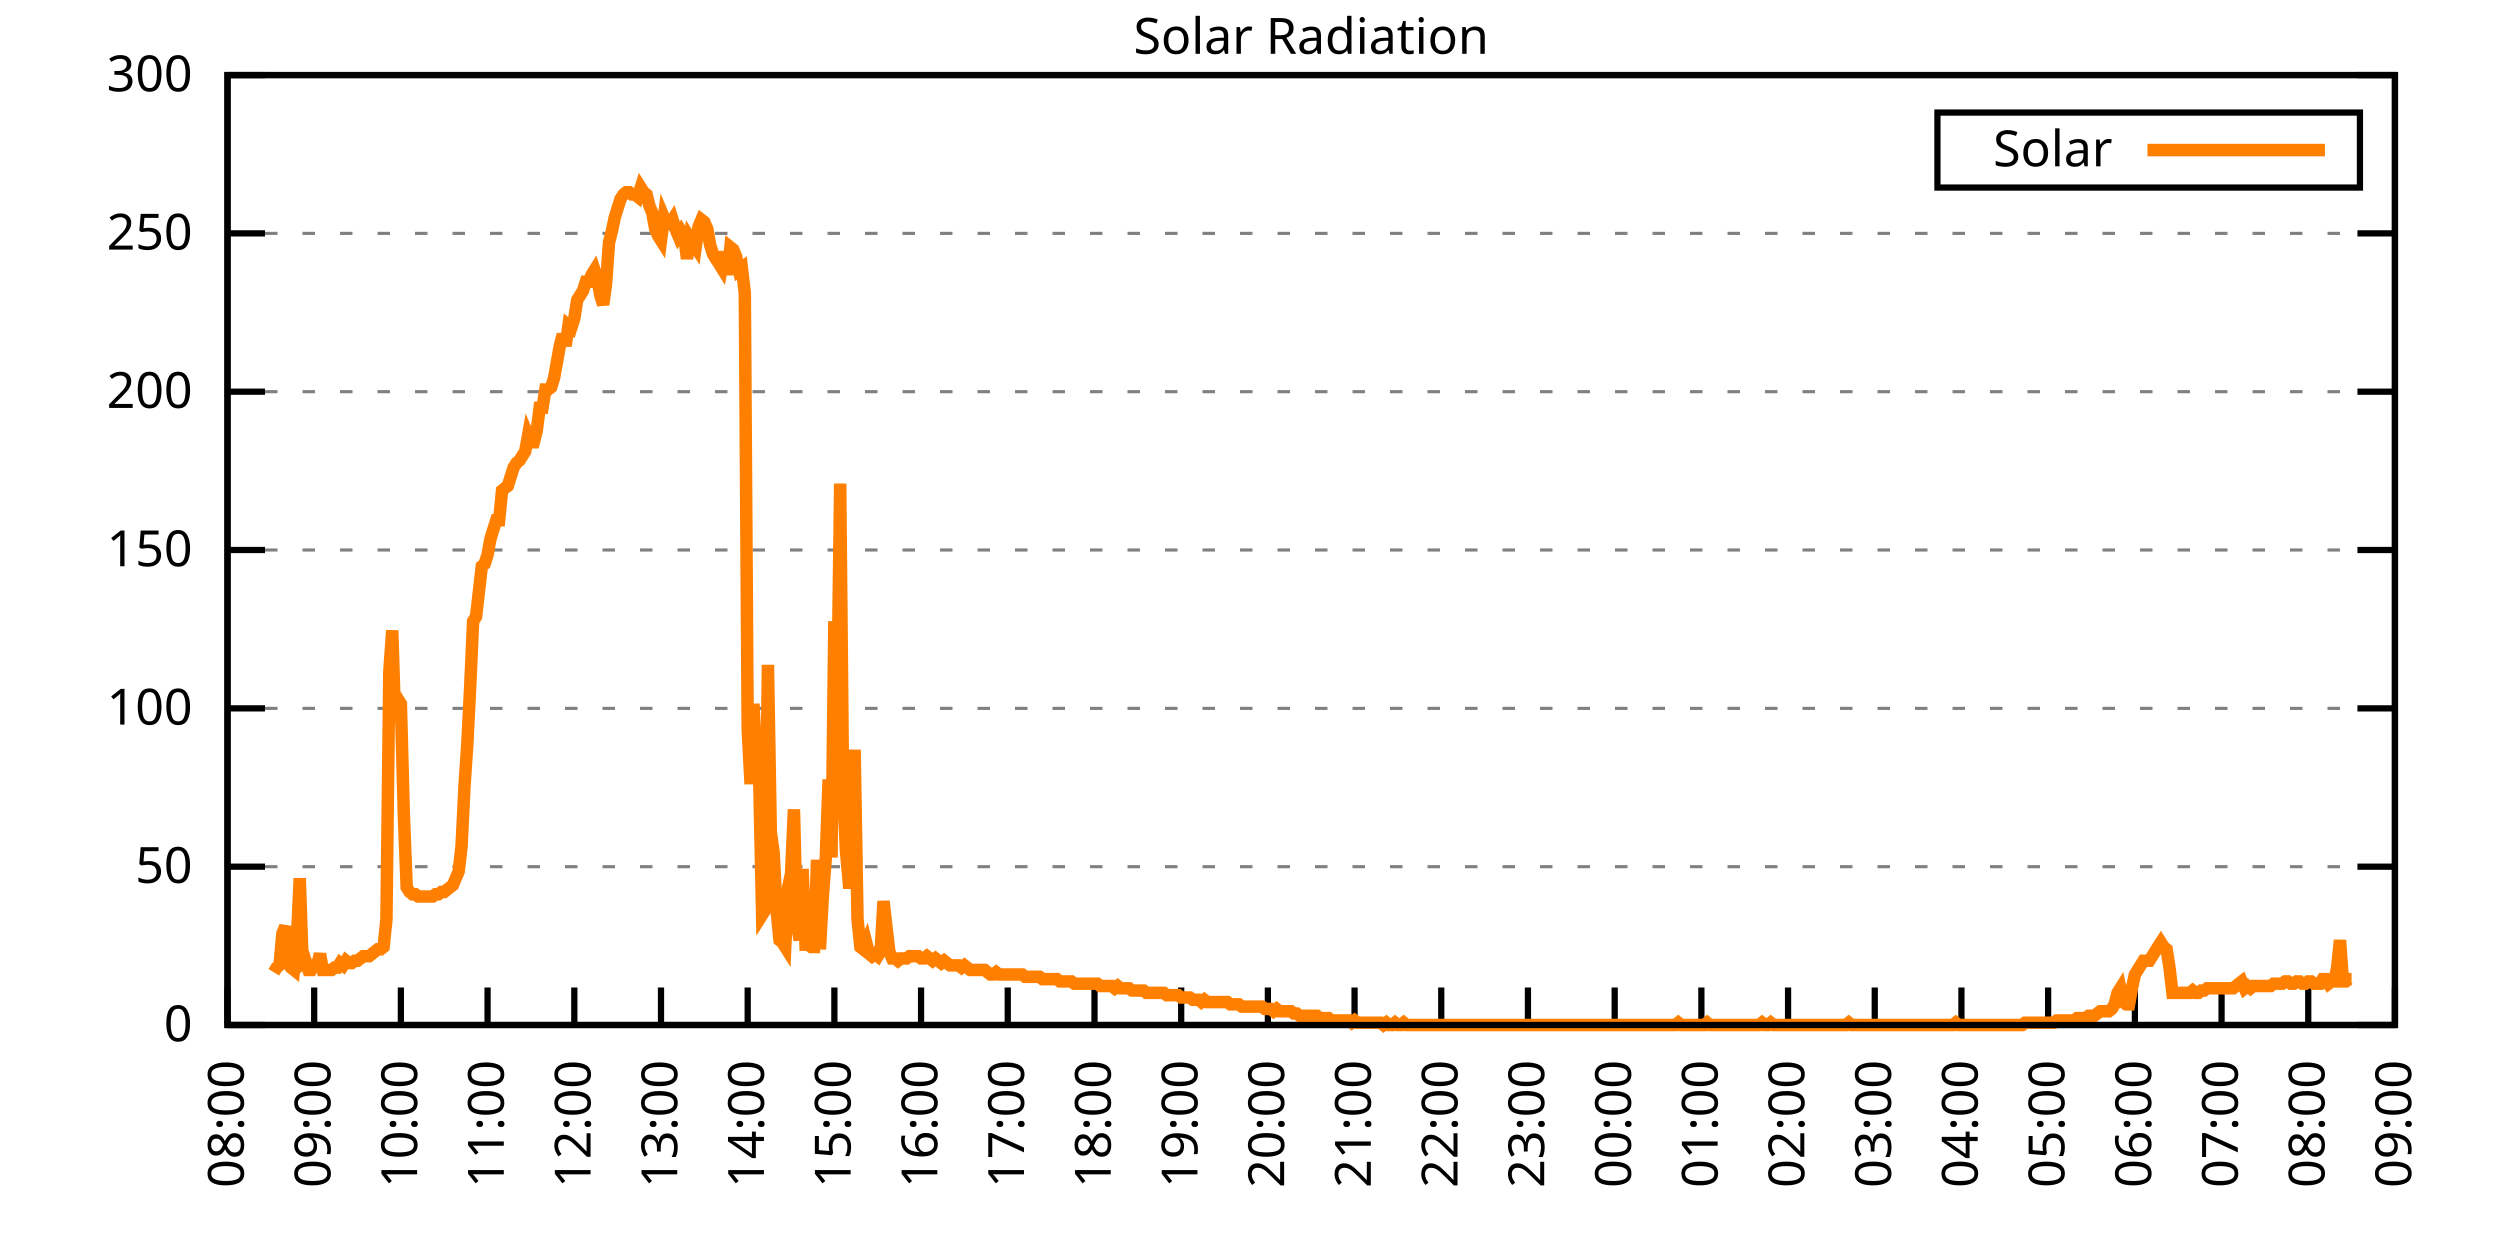
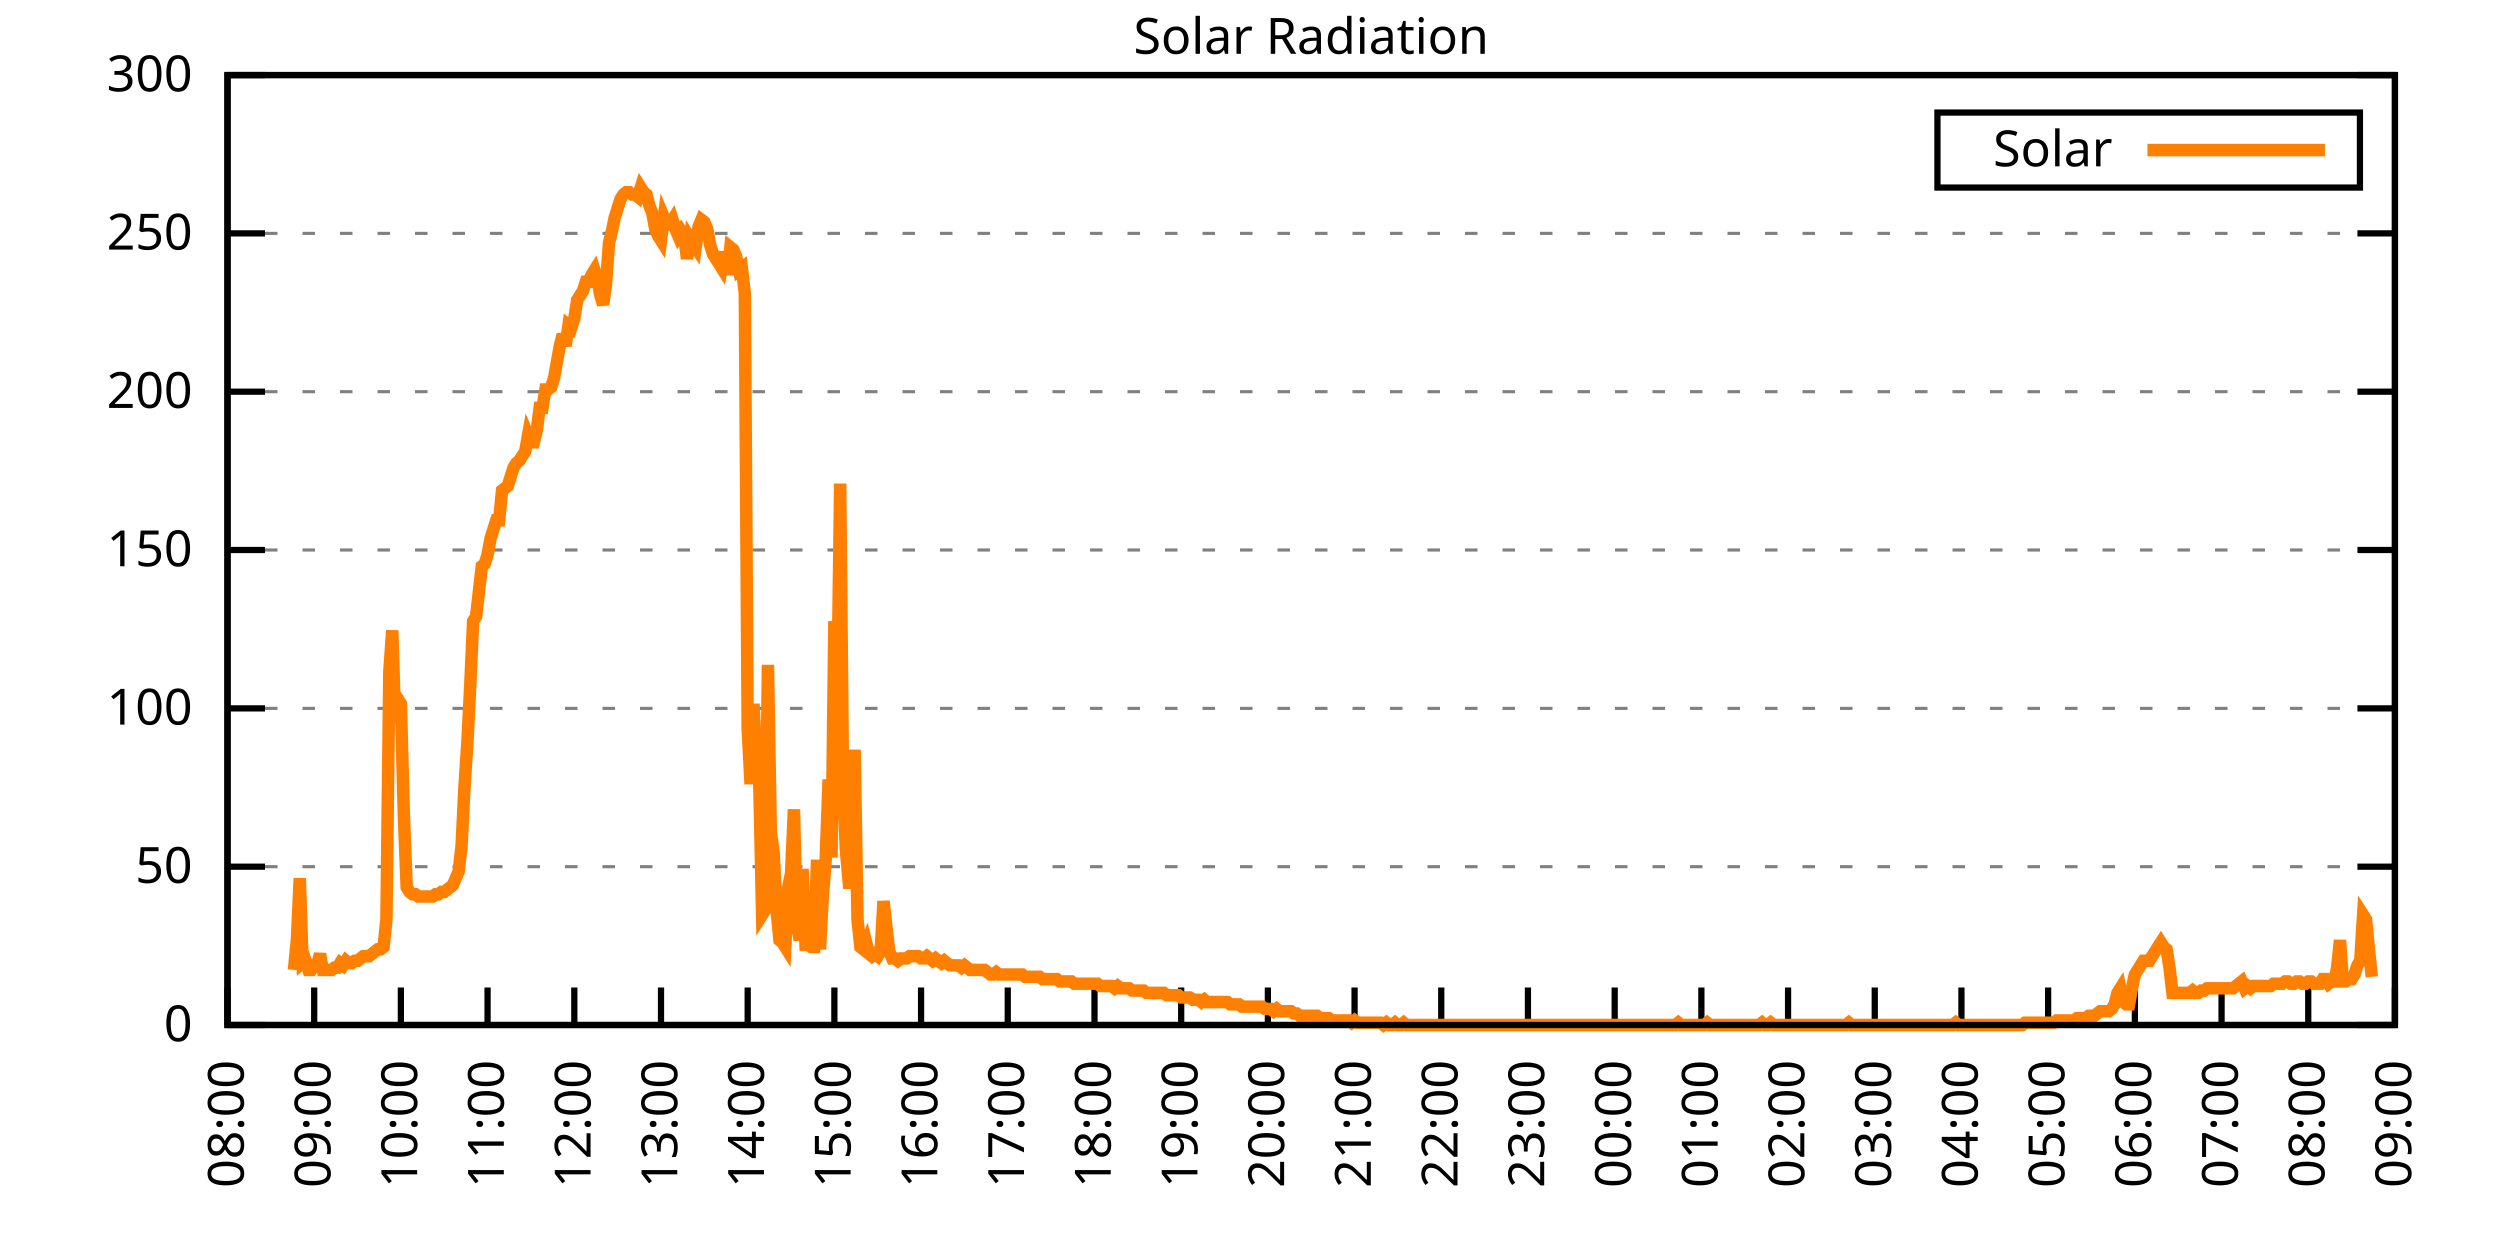
<svg xmlns="http://www.w3.org/2000/svg" xmlns:xlink="http://www.w3.org/1999/xlink" width="400" height="200" viewBox="0 0 400 200">
  <g id="gnuplot_canvas">
    <rect x="0" y="0" width="400" height="200" fill="none" />
    <defs>
      <circle id="gpDot" r="0.5" stroke-width="0.5" stroke="currentColor" />
      <path id="gpPt0" stroke-width="0.333" stroke="currentColor" d="M-1,0 h2 M0,-1 v2" />
      <path id="gpPt1" stroke-width="0.333" stroke="currentColor" d="M-1,-1 L1,1 M1,-1 L-1,1" />
      <path id="gpPt2" stroke-width="0.333" stroke="currentColor" d="M-1,0 L1,0 M0,-1 L0,1 M-1,-1 L1,1 M-1,1 L1,-1" />
      <rect id="gpPt3" stroke-width="0.333" stroke="currentColor" x="-1" y="-1" width="2" height="2" />
      <rect id="gpPt4" stroke-width="0.333" stroke="currentColor" fill="currentColor" x="-1" y="-1" width="2" height="2" />
      <circle id="gpPt5" stroke-width="0.333" stroke="currentColor" cx="0" cy="0" r="1" />
      <use xlink:href="#gpPt5" id="gpPt6" fill="currentColor" stroke="none" />
      <path id="gpPt7" stroke-width="0.333" stroke="currentColor" d="M0,-1.33 L-1.33,0.67 L1.33,0.67 z" />
      <use xlink:href="#gpPt7" id="gpPt8" fill="currentColor" stroke="none" />
      <use xlink:href="#gpPt7" id="gpPt9" stroke="currentColor" transform="rotate(180)" />
      <use xlink:href="#gpPt9" id="gpPt10" fill="currentColor" stroke="none" />
      <use xlink:href="#gpPt3" id="gpPt11" stroke="currentColor" transform="rotate(45)" />
      <use xlink:href="#gpPt11" id="gpPt12" fill="currentColor" stroke="none" />
      <path id="gpPt13" stroke-width="0.333" stroke="currentColor" d="M0,1.330 L1.265,0.411 L0.782,-1.067 L-0.782,-1.076 L-1.265,0.411 z" />
      <use xlink:href="#gpPt13" id="gpPt14" fill="currentColor" stroke="none" />
      <filter id="textbox" filterUnits="objectBoundingBox" x="0" y="0" height="1" width="1">
        <feFlood flood-color="white" flood-opacity="1" result="bgnd" />
        <feComposite in="SourceGraphic" in2="bgnd" operator="atop" />
      </filter>
      <filter id="greybox" filterUnits="objectBoundingBox" x="0" y="0" height="1" width="1">
        <feFlood flood-color="lightgrey" flood-opacity="1" result="grey" />
        <feComposite in="SourceGraphic" in2="grey" operator="atop" />
      </filter>
    </defs>
    <g fill="none" color="white" stroke="currentColor" stroke-width="1.00" stroke-linecap="butt" stroke-linejoin="miter">
</g>
    <g fill="none" color="black" stroke="currentColor" stroke-width="1.00" stroke-linecap="butt" stroke-linejoin="miter">
      <g stroke="none" shape-rendering="crispEdges">
        <polygon fill="rgb(255, 255, 255)" points="36.40,164.00 383.18,164.00 383.18,12.02 36.40,12.02 " />
      </g>
    </g>
    <g fill="none" color="black" stroke="currentColor" stroke-width="1.00" stroke-linecap="butt" stroke-linejoin="miter">
</g>
    <g fill="none" color="black" stroke="black" stroke-width="0.50" stroke-linecap="butt" stroke-linejoin="miter">
</g>
    <g fill="none" color="gray" stroke="currentColor" stroke-width="0.50" stroke-linecap="butt" stroke-linejoin="miter">
      <path stroke="gray" stroke-dasharray="2,4" class="gridline" d="M36.40,164.00 L383.19,164.00  " />
    </g>
    <g fill="none" color="gray" stroke="gray" stroke-width="1.00" stroke-linecap="butt" stroke-linejoin="miter">
</g>
    <g fill="none" color="black" stroke="currentColor" stroke-width="1.00" stroke-linecap="butt" stroke-linejoin="miter">
      <path stroke="black" d="M36.40,164.00 L42.40,164.00 M383.19,164.00 L377.19,164.00  " />
      <g transform="translate(30.80,166.60)" stroke="none" fill="black" font-family="Sans" font-size="8.00" text-anchor="end">
        <text>
          <tspan font-family="Sans"> 0</tspan>
        </text>
      </g>
    </g>
    <g fill="none" color="black" stroke="currentColor" stroke-width="1.00" stroke-linecap="butt" stroke-linejoin="miter">
</g>
    <g fill="none" color="black" stroke="black" stroke-width="0.50" stroke-linecap="butt" stroke-linejoin="miter">
</g>
    <g fill="none" color="gray" stroke="currentColor" stroke-width="0.50" stroke-linecap="butt" stroke-linejoin="miter">
      <path stroke="gray" stroke-dasharray="2,4" class="gridline" d="M36.40,138.67 L383.19,138.67  " />
    </g>
    <g fill="none" color="gray" stroke="gray" stroke-width="1.00" stroke-linecap="butt" stroke-linejoin="miter">
</g>
    <g fill="none" color="black" stroke="currentColor" stroke-width="1.00" stroke-linecap="butt" stroke-linejoin="miter">
      <path stroke="black" d="M36.40,138.67 L42.40,138.67 M383.19,138.67 L377.19,138.67  " />
      <g transform="translate(30.80,141.27)" stroke="none" fill="black" font-family="Sans" font-size="8.00" text-anchor="end">
        <text>
          <tspan font-family="Sans"> 50</tspan>
        </text>
      </g>
    </g>
    <g fill="none" color="black" stroke="currentColor" stroke-width="1.00" stroke-linecap="butt" stroke-linejoin="miter">
</g>
    <g fill="none" color="black" stroke="black" stroke-width="0.50" stroke-linecap="butt" stroke-linejoin="miter">
</g>
    <g fill="none" color="gray" stroke="currentColor" stroke-width="0.50" stroke-linecap="butt" stroke-linejoin="miter">
      <path stroke="gray" stroke-dasharray="2,4" class="gridline" d="M36.40,113.34 L383.19,113.34  " />
    </g>
    <g fill="none" color="gray" stroke="gray" stroke-width="1.00" stroke-linecap="butt" stroke-linejoin="miter">
</g>
    <g fill="none" color="black" stroke="currentColor" stroke-width="1.00" stroke-linecap="butt" stroke-linejoin="miter">
      <path stroke="black" d="M36.40,113.34 L42.40,113.34 M383.19,113.34 L377.19,113.34  " />
      <g transform="translate(30.80,115.94)" stroke="none" fill="black" font-family="Sans" font-size="8.00" text-anchor="end">
        <text>
          <tspan font-family="Sans"> 100</tspan>
        </text>
      </g>
    </g>
    <g fill="none" color="black" stroke="currentColor" stroke-width="1.00" stroke-linecap="butt" stroke-linejoin="miter">
</g>
    <g fill="none" color="black" stroke="black" stroke-width="0.50" stroke-linecap="butt" stroke-linejoin="miter">
</g>
    <g fill="none" color="gray" stroke="currentColor" stroke-width="0.50" stroke-linecap="butt" stroke-linejoin="miter">
      <path stroke="gray" stroke-dasharray="2,4" class="gridline" d="M36.40,88.00 L383.19,88.00  " />
    </g>
    <g fill="none" color="gray" stroke="gray" stroke-width="1.00" stroke-linecap="butt" stroke-linejoin="miter">
</g>
    <g fill="none" color="black" stroke="currentColor" stroke-width="1.00" stroke-linecap="butt" stroke-linejoin="miter">
      <path stroke="black" d="M36.40,88.00 L42.40,88.00 M383.19,88.00 L377.19,88.00  " />
      <g transform="translate(30.80,90.60)" stroke="none" fill="black" font-family="Sans" font-size="8.00" text-anchor="end">
        <text>
          <tspan font-family="Sans"> 150</tspan>
        </text>
      </g>
    </g>
    <g fill="none" color="black" stroke="currentColor" stroke-width="1.00" stroke-linecap="butt" stroke-linejoin="miter">
</g>
    <g fill="none" color="black" stroke="black" stroke-width="0.50" stroke-linecap="butt" stroke-linejoin="miter">
</g>
    <g fill="none" color="gray" stroke="currentColor" stroke-width="0.50" stroke-linecap="butt" stroke-linejoin="miter">
      <path stroke="gray" stroke-dasharray="2,4" class="gridline" d="M36.40,62.67 L383.19,62.67  " />
    </g>
    <g fill="none" color="gray" stroke="gray" stroke-width="1.00" stroke-linecap="butt" stroke-linejoin="miter">
</g>
    <g fill="none" color="black" stroke="currentColor" stroke-width="1.00" stroke-linecap="butt" stroke-linejoin="miter">
      <path stroke="black" d="M36.40,62.67 L42.40,62.67 M383.19,62.67 L377.19,62.67  " />
      <g transform="translate(30.80,65.27)" stroke="none" fill="black" font-family="Sans" font-size="8.00" text-anchor="end">
        <text>
          <tspan font-family="Sans"> 200</tspan>
        </text>
      </g>
    </g>
    <g fill="none" color="black" stroke="currentColor" stroke-width="1.00" stroke-linecap="butt" stroke-linejoin="miter">
</g>
    <g fill="none" color="black" stroke="black" stroke-width="0.50" stroke-linecap="butt" stroke-linejoin="miter">
</g>
    <g fill="none" color="gray" stroke="currentColor" stroke-width="0.50" stroke-linecap="butt" stroke-linejoin="miter">
      <path stroke="gray" stroke-dasharray="2,4" class="gridline" d="M36.40,37.34 L383.19,37.34  " />
    </g>
    <g fill="none" color="gray" stroke="gray" stroke-width="1.00" stroke-linecap="butt" stroke-linejoin="miter">
</g>
    <g fill="none" color="black" stroke="currentColor" stroke-width="1.00" stroke-linecap="butt" stroke-linejoin="miter">
      <path stroke="black" d="M36.40,37.34 L42.40,37.34 M383.19,37.34 L377.19,37.34  " />
      <g transform="translate(30.80,39.94)" stroke="none" fill="black" font-family="Sans" font-size="8.00" text-anchor="end">
        <text>
          <tspan font-family="Sans"> 250</tspan>
        </text>
      </g>
    </g>
    <g fill="none" color="black" stroke="currentColor" stroke-width="1.00" stroke-linecap="butt" stroke-linejoin="miter">
</g>
    <g fill="none" color="black" stroke="black" stroke-width="0.50" stroke-linecap="butt" stroke-linejoin="miter">
</g>
    <g fill="none" color="gray" stroke="currentColor" stroke-width="0.50" stroke-linecap="butt" stroke-linejoin="miter">
      <path stroke="gray" stroke-dasharray="2,4" class="gridline" d="M36.40,12.01 L383.19,12.01  " />
    </g>
    <g fill="none" color="gray" stroke="gray" stroke-width="1.00" stroke-linecap="butt" stroke-linejoin="miter">
</g>
    <g fill="none" color="black" stroke="currentColor" stroke-width="1.00" stroke-linecap="butt" stroke-linejoin="miter">
      <path stroke="black" d="M36.40,12.01 L42.40,12.01 M383.19,12.01 L377.19,12.01  " />
      <g transform="translate(30.80,14.61)" stroke="none" fill="black" font-family="Sans" font-size="8.00" text-anchor="end">
        <text>
          <tspan font-family="Sans"> 300</tspan>
        </text>
      </g>
    </g>
    <g fill="none" color="black" stroke="currentColor" stroke-width="1.00" stroke-linecap="butt" stroke-linejoin="miter">
      <path stroke="black" d="M36.40,164.00 L36.40,158.00  " />
      <g transform="translate(39.00,169.60) rotate(270.00)" stroke="none" fill="black" font-family="Sans" font-size="8.00" text-anchor="end">
        <text>
          <tspan font-family="Sans">08:00</tspan>
        </text>
      </g>
    </g>
    <g fill="none" color="black" stroke="currentColor" stroke-width="1.00" stroke-linecap="butt" stroke-linejoin="miter">
      <path stroke="black" d="M50.27,164.00 L50.27,158.00  " />
      <g transform="translate(52.87,169.60) rotate(270.00)" stroke="none" fill="black" font-family="Sans" font-size="8.00" text-anchor="end">
        <text>
          <tspan font-family="Sans">09:00</tspan>
        </text>
      </g>
    </g>
    <g fill="none" color="black" stroke="currentColor" stroke-width="1.00" stroke-linecap="butt" stroke-linejoin="miter">
      <path stroke="black" d="M64.14,164.00 L64.14,158.00  " />
      <g transform="translate(66.74,169.60) rotate(270.00)" stroke="none" fill="black" font-family="Sans" font-size="8.00" text-anchor="end">
        <text>
          <tspan font-family="Sans">10:00</tspan>
        </text>
      </g>
    </g>
    <g fill="none" color="black" stroke="currentColor" stroke-width="1.00" stroke-linecap="butt" stroke-linejoin="miter">
      <path stroke="black" d="M78.01,164.00 L78.01,158.00  " />
      <g transform="translate(80.61,169.60) rotate(270.00)" stroke="none" fill="black" font-family="Sans" font-size="8.00" text-anchor="end">
        <text>
          <tspan font-family="Sans">11:00</tspan>
        </text>
      </g>
    </g>
    <g fill="none" color="black" stroke="currentColor" stroke-width="1.00" stroke-linecap="butt" stroke-linejoin="miter">
      <path stroke="black" d="M91.89,164.00 L91.89,158.00  " />
      <g transform="translate(94.49,169.60) rotate(270.00)" stroke="none" fill="black" font-family="Sans" font-size="8.00" text-anchor="end">
        <text>
          <tspan font-family="Sans">12:00</tspan>
        </text>
      </g>
    </g>
    <g fill="none" color="black" stroke="currentColor" stroke-width="1.00" stroke-linecap="butt" stroke-linejoin="miter">
      <path stroke="black" d="M105.76,164.00 L105.76,158.00  " />
      <g transform="translate(108.36,169.60) rotate(270.00)" stroke="none" fill="black" font-family="Sans" font-size="8.00" text-anchor="end">
        <text>
          <tspan font-family="Sans">13:00</tspan>
        </text>
      </g>
    </g>
    <g fill="none" color="black" stroke="currentColor" stroke-width="1.00" stroke-linecap="butt" stroke-linejoin="miter">
      <path stroke="black" d="M119.63,164.00 L119.63,158.00  " />
      <g transform="translate(122.23,169.60) rotate(270.00)" stroke="none" fill="black" font-family="Sans" font-size="8.00" text-anchor="end">
        <text>
          <tspan font-family="Sans">14:00</tspan>
        </text>
      </g>
    </g>
    <g fill="none" color="black" stroke="currentColor" stroke-width="1.00" stroke-linecap="butt" stroke-linejoin="miter">
      <path stroke="black" d="M133.50,164.00 L133.50,158.00  " />
      <g transform="translate(136.10,169.60) rotate(270.00)" stroke="none" fill="black" font-family="Sans" font-size="8.00" text-anchor="end">
        <text>
          <tspan font-family="Sans">15:00</tspan>
        </text>
      </g>
    </g>
    <g fill="none" color="black" stroke="currentColor" stroke-width="1.00" stroke-linecap="butt" stroke-linejoin="miter">
      <path stroke="black" d="M147.37,164.00 L147.37,158.00  " />
      <g transform="translate(149.97,169.60) rotate(270.00)" stroke="none" fill="black" font-family="Sans" font-size="8.00" text-anchor="end">
        <text>
          <tspan font-family="Sans">16:00</tspan>
        </text>
      </g>
    </g>
    <g fill="none" color="black" stroke="currentColor" stroke-width="1.00" stroke-linecap="butt" stroke-linejoin="miter">
      <path stroke="black" d="M161.24,164.00 L161.24,158.00  " />
      <g transform="translate(163.84,169.60) rotate(270.00)" stroke="none" fill="black" font-family="Sans" font-size="8.00" text-anchor="end">
        <text>
          <tspan font-family="Sans">17:00</tspan>
        </text>
      </g>
    </g>
    <g fill="none" color="black" stroke="currentColor" stroke-width="1.00" stroke-linecap="butt" stroke-linejoin="miter">
      <path stroke="black" d="M175.12,164.00 L175.12,158.00  " />
      <g transform="translate(177.72,169.60) rotate(270.00)" stroke="none" fill="black" font-family="Sans" font-size="8.00" text-anchor="end">
        <text>
          <tspan font-family="Sans">18:00</tspan>
        </text>
      </g>
    </g>
    <g fill="none" color="black" stroke="currentColor" stroke-width="1.00" stroke-linecap="butt" stroke-linejoin="miter">
      <path stroke="black" d="M188.99,164.00 L188.99,158.00  " />
      <g transform="translate(191.59,169.60) rotate(270.00)" stroke="none" fill="black" font-family="Sans" font-size="8.00" text-anchor="end">
        <text>
          <tspan font-family="Sans">19:00</tspan>
        </text>
      </g>
    </g>
    <g fill="none" color="black" stroke="currentColor" stroke-width="1.00" stroke-linecap="butt" stroke-linejoin="miter">
      <path stroke="black" d="M202.86,164.00 L202.86,158.00  " />
      <g transform="translate(205.46,169.60) rotate(270.00)" stroke="none" fill="black" font-family="Sans" font-size="8.00" text-anchor="end">
        <text>
          <tspan font-family="Sans">20:00</tspan>
        </text>
      </g>
    </g>
    <g fill="none" color="black" stroke="currentColor" stroke-width="1.00" stroke-linecap="butt" stroke-linejoin="miter">
      <path stroke="black" d="M216.73,164.00 L216.73,158.00  " />
      <g transform="translate(219.33,169.60) rotate(270.00)" stroke="none" fill="black" font-family="Sans" font-size="8.00" text-anchor="end">
        <text>
          <tspan font-family="Sans">21:00</tspan>
        </text>
      </g>
    </g>
    <g fill="none" color="black" stroke="currentColor" stroke-width="1.00" stroke-linecap="butt" stroke-linejoin="miter">
      <path stroke="black" d="M230.60,164.00 L230.60,158.00  " />
      <g transform="translate(233.20,169.60) rotate(270.00)" stroke="none" fill="black" font-family="Sans" font-size="8.00" text-anchor="end">
        <text>
          <tspan font-family="Sans">22:00</tspan>
        </text>
      </g>
    </g>
    <g fill="none" color="black" stroke="currentColor" stroke-width="1.00" stroke-linecap="butt" stroke-linejoin="miter">
      <path stroke="black" d="M244.47,164.00 L244.47,158.00  " />
      <g transform="translate(247.07,169.60) rotate(270.00)" stroke="none" fill="black" font-family="Sans" font-size="8.00" text-anchor="end">
        <text>
          <tspan font-family="Sans">23:00</tspan>
        </text>
      </g>
    </g>
    <g fill="none" color="black" stroke="currentColor" stroke-width="1.00" stroke-linecap="butt" stroke-linejoin="miter">
      <path stroke="black" d="M258.35,164.00 L258.35,158.00  " />
      <g transform="translate(260.95,169.60) rotate(270.00)" stroke="none" fill="black" font-family="Sans" font-size="8.00" text-anchor="end">
        <text>
          <tspan font-family="Sans">00:00</tspan>
        </text>
      </g>
    </g>
    <g fill="none" color="black" stroke="currentColor" stroke-width="1.00" stroke-linecap="butt" stroke-linejoin="miter">
      <path stroke="black" d="M272.22,164.00 L272.22,158.00  " />
      <g transform="translate(274.82,169.60) rotate(270.00)" stroke="none" fill="black" font-family="Sans" font-size="8.00" text-anchor="end">
        <text>
          <tspan font-family="Sans">01:00</tspan>
        </text>
      </g>
    </g>
    <g fill="none" color="black" stroke="currentColor" stroke-width="1.00" stroke-linecap="butt" stroke-linejoin="miter">
      <path stroke="black" d="M286.09,164.00 L286.09,158.00  " />
      <g transform="translate(288.69,169.60) rotate(270.00)" stroke="none" fill="black" font-family="Sans" font-size="8.00" text-anchor="end">
        <text>
          <tspan font-family="Sans">02:00</tspan>
        </text>
      </g>
    </g>
    <g fill="none" color="black" stroke="currentColor" stroke-width="1.00" stroke-linecap="butt" stroke-linejoin="miter">
      <path stroke="black" d="M299.96,164.00 L299.96,158.00  " />
      <g transform="translate(302.56,169.60) rotate(270.00)" stroke="none" fill="black" font-family="Sans" font-size="8.00" text-anchor="end">
        <text>
          <tspan font-family="Sans">03:00</tspan>
        </text>
      </g>
    </g>
    <g fill="none" color="black" stroke="currentColor" stroke-width="1.00" stroke-linecap="butt" stroke-linejoin="miter">
      <path stroke="black" d="M313.83,164.00 L313.83,158.00  " />
      <g transform="translate(316.43,169.60) rotate(270.00)" stroke="none" fill="black" font-family="Sans" font-size="8.00" text-anchor="end">
        <text>
          <tspan font-family="Sans">04:00</tspan>
        </text>
      </g>
    </g>
    <g fill="none" color="black" stroke="currentColor" stroke-width="1.00" stroke-linecap="butt" stroke-linejoin="miter">
      <path stroke="black" d="M327.70,164.00 L327.70,158.00  " />
      <g transform="translate(330.30,169.60) rotate(270.00)" stroke="none" fill="black" font-family="Sans" font-size="8.00" text-anchor="end">
        <text>
          <tspan font-family="Sans">05:00</tspan>
        </text>
      </g>
    </g>
    <g fill="none" color="black" stroke="currentColor" stroke-width="1.00" stroke-linecap="butt" stroke-linejoin="miter">
      <path stroke="black" d="M341.58,164.00 L341.58,158.00  " />
      <g transform="translate(344.18,169.60) rotate(270.00)" stroke="none" fill="black" font-family="Sans" font-size="8.00" text-anchor="end">
        <text>
          <tspan font-family="Sans">06:00</tspan>
        </text>
      </g>
    </g>
    <g fill="none" color="black" stroke="currentColor" stroke-width="1.00" stroke-linecap="butt" stroke-linejoin="miter">
      <path stroke="black" d="M355.45,164.00 L355.45,158.00  " />
      <g transform="translate(358.05,169.60) rotate(270.00)" stroke="none" fill="black" font-family="Sans" font-size="8.00" text-anchor="end">
        <text>
          <tspan font-family="Sans">07:00</tspan>
        </text>
      </g>
    </g>
    <g fill="none" color="black" stroke="currentColor" stroke-width="1.00" stroke-linecap="butt" stroke-linejoin="miter">
      <path stroke="black" d="M369.32,164.00 L369.32,158.00  " />
      <g transform="translate(371.92,169.60) rotate(270.00)" stroke="none" fill="black" font-family="Sans" font-size="8.00" text-anchor="end">
        <text>
          <tspan font-family="Sans">08:00</tspan>
        </text>
      </g>
    </g>
    <g fill="none" color="black" stroke="currentColor" stroke-width="1.00" stroke-linecap="butt" stroke-linejoin="miter">
      <path stroke="black" d="M383.19,164.00 L383.19,158.00  " />
      <g transform="translate(385.79,169.60) rotate(270.00)" stroke="none" fill="black" font-family="Sans" font-size="8.00" text-anchor="end">
        <text>
          <tspan font-family="Sans">09:00</tspan>
        </text>
      </g>
    </g>
    <g fill="none" color="black" stroke="currentColor" stroke-width="1.00" stroke-linecap="butt" stroke-linejoin="miter">
</g>
    <g fill="none" color="black" stroke="currentColor" stroke-width="1.00" stroke-linecap="butt" stroke-linejoin="miter">
      <path stroke="black" d="M36.40,12.01 L36.40,164.00 L383.19,164.00 L383.19,12.01 L36.40,12.01 Z  " />
    </g>
    <g fill="none" color="black" stroke="currentColor" stroke-width="1.00" stroke-linecap="butt" stroke-linejoin="miter">
</g>
    <g fill="none" color="black" stroke="currentColor" stroke-width="1.00" stroke-linecap="butt" stroke-linejoin="miter">
      <path stroke="black" d="M309.99,30.01 L309.99,18.01 L377.59,18.01 L377.59,30.01 L309.99,30.01 Z  " />
    </g>
    <g id="Solar_Radiation_plot_1">
      <g fill="none" color="white" stroke="black" stroke-width="2.00" stroke-linecap="butt" stroke-linejoin="miter">
</g>
      <g fill="none" color="black" stroke="currentColor" stroke-width="2.00" stroke-linecap="butt" stroke-linejoin="miter">
        <g transform="translate(337.99,26.61)" stroke="none" fill="black" font-family="Sans" font-size="8.00" text-anchor="end">
          <text>
            <tspan font-family="Sans">Solar</tspan>
          </text>
        </g>
      </g>
      <g fill="none" color="black" stroke="currentColor" stroke-width="2.00" stroke-linecap="butt" stroke-linejoin="miter">
-         <path stroke="rgb(255, 127,   0)" d="M343.59,24.01 L371.99,24.01 M43.80,155.56 L44.26,154.82 L44.72,154.46 L45.19,149.32 L45.65,148.22 L46.11,152.99   L46.57,154.82 L47.03,155.19 L47.50,150.42 L47.96,140.51 L48.42,154.09 L48.88,153.72 L49.35,155.19 L49.81,155.19   L50.27,154.46 L50.73,154.46 L51.20,152.62 L51.66,155.19 L52.12,155.19 L52.58,155.19 L53.05,155.19 L53.51,154.82   L53.97,154.82 L54.43,154.09 L54.90,154.46 L55.36,153.72 L55.82,154.09 L56.28,154.09 L56.75,153.72 L57.21,153.72   L57.67,153.35 L58.13,152.99 L58.59,152.99 L59.06,152.99 L59.52,152.62 L59.98,152.25 L60.44,151.89 L60.91,151.89   L61.37,151.52 L61.83,147.11 L62.29,107.47 L62.76,100.86 L63.22,115.55 L63.68,111.88 L64.14,112.61 L64.61,130.23   L65.07,141.98 L65.53,142.71 L65.99,143.08 L66.46,143.08 L66.92,143.44 L67.38,143.44 L67.84,143.44 L68.30,143.44   L68.77,143.44 L69.23,143.44 L69.69,143.08 L70.15,143.08 L70.62,142.71 L71.08,142.71 L71.54,142.34 L72.00,141.98   L72.47,141.61 L72.93,140.51 L73.39,139.41 L73.85,135.37 L74.32,125.82 L74.78,118.85 L75.24,109.67 L75.70,99.39   L76.17,98.66 L76.63,94.62 L77.09,90.59 L77.55,90.22 L78.01,88.75 L78.48,86.18 L78.94,84.71 L79.40,83.24   L79.86,83.24 L80.33,78.47 L80.79,78.10 L81.25,77.74 L81.71,76.27 L82.18,74.80 L82.64,74.07 L83.10,73.70   L83.56,72.97 L84.03,72.23 L84.49,69.66 L84.95,70.76 L85.41,70.76 L85.88,68.93 L86.34,65.26 L86.80,65.26   L87.26,62.32 L87.72,62.32 L88.19,61.95 L88.65,60.48 L89.11,57.92 L89.57,55.35 L90.04,53.51 L90.50,55.35   L90.96,52.04 L91.42,52.41 L91.89,50.94 L92.35,48.00 L92.81,47.27 L93.27,46.54 L93.74,45.07 L94.20,45.07   L94.66,43.97 L95.12,43.23 L95.59,44.70 L96.05,47.27 L96.51,48.74 L96.97,45.43 L97.44,38.83 L97.90,36.99   L98.36,34.79 L98.82,33.32 L99.28,31.85 L99.75,31.12 L100.21,30.75 L100.67,30.75 L101.13,31.12 L101.60,31.12   L102.06,31.49 L102.52,30.02 L102.98,30.75 L103.45,31.12 L103.91,32.95 L104.37,34.06 L104.83,36.63 L105.30,37.73   L105.76,38.46 L106.22,34.79 L106.68,35.89 L107.15,35.89 L107.61,35.16 L108.07,36.63 L108.53,37.73 L108.99,36.99   L109.46,37.73 L109.92,41.40 L110.38,38.09 L110.84,38.83 L111.31,39.56 L111.77,36.26 L112.23,35.16 L112.69,35.52   L113.16,36.63 L113.62,39.19 L114.08,40.66 L114.54,41.40 L115.01,42.13 L115.47,42.87 L115.93,40.30 L116.39,43.97   L116.86,39.56 L117.32,39.93 L117.78,41.03 L118.24,43.23 L118.70,42.87 L119.17,46.90 L119.63,116.65 L120.09,125.46   L120.55,112.61 L121.02,121.79 L121.48,125.09 L121.94,146.38 L122.40,145.65 L122.87,106.37 L123.33,133.17 L123.79,136.47   L124.25,145.65 L124.72,150.42 L125.18,150.79 L125.64,151.52 L126.10,141.98 L126.57,139.77 L127.03,129.49 L127.49,147.85   L127.95,150.42 L128.41,139.04 L128.88,151.15 L129.34,151.15 L129.80,151.52 L130.26,151.52 L130.73,137.57 L131.19,151.89   L131.65,143.44 L132.11,137.57 L132.58,124.72 L133.04,137.20 L133.50,99.39 L133.96,112.98 L134.43,77.37 L134.89,125.82   L135.35,136.10 L135.81,141.24 L136.28,141.24 L136.74,119.95 L137.20,147.11 L137.66,151.52 L138.13,151.89 L138.59,150.79   L139.05,152.62 L139.51,152.99 L139.97,152.62 L140.44,152.99 L140.90,152.25 L141.36,144.18 L141.82,148.22 L142.29,152.25   L142.75,153.35 L143.21,153.35 L143.67,153.72 L144.14,153.35 L144.60,153.35 L145.06,153.35 L145.52,152.99 L145.99,152.99   L146.45,152.99 L146.91,152.99 L147.37,153.35 L147.84,153.35 L148.30,152.99 L148.76,153.35 L149.22,153.72 L149.68,153.35   L150.15,153.72 L150.61,154.09 L151.07,153.72 L151.53,154.09 L152.00,154.46 L152.46,154.46 L152.92,154.46 L153.38,154.46   L153.85,154.82 L154.31,154.46 L154.77,154.82 L155.23,155.19 L155.70,155.19 L156.16,155.19 L156.62,155.19 L157.08,155.19   L157.55,155.19 L158.01,155.56 L158.47,155.92 L158.93,155.92 L159.39,155.56 L159.86,155.92 L160.32,155.92 L160.78,155.92   L161.24,155.92 L161.71,155.92 L162.17,155.92 L162.63,155.92 L163.09,155.92 L163.56,155.92 L164.02,156.29 L164.48,156.29   L164.94,156.29 L165.41,156.29 L165.87,156.29 L166.33,156.29 L166.79,156.66 L167.26,156.66 L167.72,156.66 L168.18,156.66   L168.64,156.66 L169.10,156.66 L169.57,157.03 L170.03,157.03 L170.49,157.03 L170.95,157.03 L171.42,157.03 L171.88,157.39   L172.34,157.39 L172.80,157.39 L173.27,157.39 L173.73,157.39 L174.19,157.39 L174.65,157.39 L175.12,157.39 L175.58,157.39   L176.04,157.76 L176.50,157.76 L176.97,157.76 L177.43,157.76 L177.89,157.76 L178.35,158.13 L178.82,157.76 L179.28,158.13   L179.74,158.13 L180.20,158.13 L180.66,158.13 L181.13,158.49 L181.59,158.49 L182.05,158.49 L182.51,158.49 L182.98,158.49   L183.44,158.86 L183.90,158.86 L184.36,158.86 L184.83,158.86 L185.29,158.86 L185.75,158.86 L186.21,158.86 L186.68,159.23   L187.14,159.23 L187.60,159.23 L188.06,159.23 L188.53,159.23 L188.99,159.60 L189.45,159.60 L189.91,159.60 L190.37,159.60   L190.84,159.96 L191.30,159.96 L191.76,159.96 L192.22,160.33 L192.69,159.96 L193.15,160.33 L193.61,160.33 L194.07,160.33   L194.54,160.33 L195.00,160.33 L195.46,160.33 L195.92,160.33 L196.39,160.33 L196.85,160.70 L197.31,160.70 L197.77,160.70   L198.24,160.70 L198.70,161.06 L199.16,161.06 L199.62,161.06 L200.08,161.06 L200.55,161.06 L201.01,161.06 L201.47,161.06   L201.93,161.06 L202.40,161.43 L202.86,161.43 L203.32,161.43 L203.78,161.80 L204.25,161.43 L204.71,161.80 L205.17,161.80   L205.63,161.80 L206.10,161.80 L206.56,161.80 L207.02,162.16 L207.48,162.16 L207.95,162.53 L208.41,162.53 L208.87,162.53   L209.33,162.53 L209.80,162.53 L210.26,162.53 L210.72,162.53 L211.18,162.90 L211.64,162.90 L212.11,162.90 L212.57,162.90   L213.03,163.27 L213.49,163.27 L213.96,163.27 L214.42,163.27 L214.88,163.27 L215.34,163.27 L215.81,163.27 L216.27,163.63   L216.73,163.27 L217.19,163.63 L217.66,163.63 L218.12,163.63 L218.58,163.63 L219.04,163.63 L219.51,163.63 L219.97,163.63   L220.43,163.63 L220.89,163.63 L221.35,164.00 L221.82,163.63 L222.28,164.00 L222.74,164.00 L223.20,163.63 L223.67,164.00   L224.13,164.00 L224.59,163.63 L225.05,164.00 L225.52,164.00 L225.98,164.00 L226.44,164.00 L226.90,164.00 L227.37,164.00   L227.83,164.00 L228.29,164.00 L228.75,164.00 L229.22,164.00 L229.68,164.00 L230.14,164.00 L230.60,164.00 L231.06,164.00   L231.53,164.00 L231.99,164.00 L232.45,164.00 L232.91,164.00 L233.38,164.00 L233.84,164.00 L234.30,164.00 L234.76,164.00   L235.23,164.00 L235.69,164.00 L236.15,164.00 L236.61,164.00 L237.08,164.00 L237.54,164.00 L238.00,164.00 L238.46,164.00   L238.93,164.00 L239.39,164.00 L239.85,164.00 L240.31,164.00 L240.77,164.00 L241.24,164.00 L241.70,164.00 L242.16,164.00   L242.62,164.00 L243.09,164.00 L243.55,164.00 L244.01,164.00 L244.47,164.00 L244.94,164.00 L245.40,164.00 L245.86,164.00   L246.32,164.00 L246.79,164.00 L247.25,164.00 L247.71,164.00 L248.17,164.00 L248.64,164.00 L249.10,164.00 L249.56,164.00   L250.02,164.00 L250.49,164.00 L250.95,164.00 L251.41,164.00 L251.87,164.00 L252.33,164.00 L252.80,164.00 L253.26,164.00   L253.72,164.00 L254.18,164.00 L254.65,164.00 L255.11,164.00 L255.57,164.00 L256.03,164.00 L256.50,164.00 L256.96,164.00   L257.42,164.00 L257.88,164.00 L258.35,164.00 L258.81,164.00 L259.27,164.00 L259.73,164.00 L260.20,164.00 L260.66,164.00   L261.12,164.00 L261.58,164.00 L262.04,164.00 L262.51,164.00 L262.97,164.00 L263.43,164.00 L263.89,164.00 L264.36,164.00   L264.82,164.00 L265.28,164.00 L265.74,164.00 L266.21,164.00 L266.67,164.00 L267.13,164.00 L267.59,164.00 L268.06,164.00   L268.52,163.63 L268.98,164.00 L269.44,164.00 L269.91,164.00 L270.37,164.00 L270.83,164.00 L271.29,164.00 L271.75,164.00   L272.22,164.00 L272.68,164.00 L273.14,163.63 L273.60,164.00 L274.07,164.00 L274.53,164.00 L274.99,164.00 L275.45,164.00   L275.92,164.00 L276.38,164.00 L276.84,164.00 L277.30,164.00 L277.77,164.00 L278.23,164.00 L278.69,164.00 L279.15,164.00   L279.62,164.00 L280.08,164.00 L280.54,164.00 L281.00,164.00 L281.46,164.00 L281.93,163.63 L282.39,164.00 L282.85,164.00   L283.31,163.63 L283.78,164.00 L284.24,164.00 L284.70,164.00 L285.16,164.00 L285.63,164.00 L286.09,164.00 L286.55,164.00   L287.01,164.00 L287.48,164.00 L287.94,164.00 L288.40,164.00 L288.86,164.00 L289.33,164.00 L289.79,164.00 L290.25,164.00   L290.71,164.00 L291.18,164.00 L291.64,164.00 L292.10,164.00 L292.56,164.00 L293.02,164.00 L293.49,164.00 L293.95,164.00   L294.41,164.00 L294.87,164.00 L295.34,164.00 L295.80,163.63 L296.26,164.00 L296.72,164.00 L297.19,164.00 L297.65,164.00   L298.11,164.00 L298.57,164.00 L299.04,164.00 L299.50,164.00 L299.96,164.00 L300.42,164.00 L300.89,164.00 L301.35,164.00   L301.81,164.00 L302.27,164.00 L302.73,164.00 L303.20,164.00 L303.66,164.00 L304.12,164.00 L304.58,164.00 L305.05,164.00   L305.51,164.00 L305.97,164.00 L306.43,164.00 L306.90,164.00 L307.36,164.00 L307.82,164.00 L308.28,164.00 L308.75,164.00   L309.21,164.00 L309.67,164.00 L310.13,164.00 L310.60,164.00 L311.06,164.00 L311.52,164.00 L311.98,164.00 L312.44,164.00   L312.91,163.63 L313.37,164.00 L313.83,164.00 L314.29,164.00 L314.76,164.00 L315.22,164.00 L315.68,164.00 L316.14,164.00   L316.61,164.00 L317.07,164.00 L317.53,164.00 L317.99,164.00 L318.46,164.00 L318.92,164.00 L319.38,164.00 L319.84,164.00   L320.31,164.00 L320.77,164.00 L321.23,164.00 L321.69,164.00 L322.15,164.00 L322.62,164.00 L323.08,164.00 L323.54,164.00   L324.00,163.63 L324.47,163.63 L324.93,163.63 L325.39,163.63 L325.85,163.63 L326.32,163.63 L326.78,163.63 L327.24,163.63   L327.70,163.63 L328.17,163.63 L328.63,163.63 L329.09,163.27 L329.55,163.27 L330.02,163.27 L330.48,163.27 L330.94,163.27   L331.40,163.27 L331.87,163.27 L332.33,162.90 L332.79,162.90 L333.25,162.90 L333.71,162.90 L334.18,162.53 L334.64,162.53   L335.10,162.53 L335.56,162.16 L336.03,161.80 L336.49,161.80 L336.95,161.80 L337.41,161.80 L337.88,161.43 L338.34,160.70   L338.80,158.86 L339.26,158.13 L339.73,160.33 L340.19,160.70 L340.65,160.70 L341.11,158.13 L341.58,155.92 L342.04,155.19   L342.50,154.46 L342.96,153.72 L343.42,153.72 L343.89,153.72 L344.35,152.99 L344.81,152.25 L345.27,151.52 L345.74,150.79   L346.20,151.52 L346.66,151.89 L347.12,154.82 L347.59,158.86 L348.05,158.86 L348.51,158.86 L348.97,158.86 L349.44,158.86   L349.90,158.86 L350.36,158.86 L350.82,158.49 L351.29,158.86 L351.75,158.86 L352.21,158.49 L352.67,158.49 L353.13,158.13   L353.60,158.13 L354.06,158.13 L354.52,158.13 L354.98,158.13 L355.45,158.13 L355.91,158.13 L356.37,158.13 L356.83,158.13   L357.30,158.13 L357.76,157.76 L358.22,157.39 L358.68,157.03 L359.15,158.13 L359.61,157.76 L360.07,158.13 L360.53,157.76   L361.00,157.76 L361.46,157.76 L361.92,157.76 L362.38,157.76 L362.84,157.76 L363.31,157.76 L363.77,157.39 L364.23,157.39   L364.69,157.39 L365.16,157.39 L365.62,157.03 L366.08,157.03 L366.54,157.39 L367.01,157.39 L367.47,157.03 L367.93,157.03   L368.39,157.39 L368.86,157.39 L369.32,157.03 L369.78,157.03 L370.24,157.39 L370.71,157.39 L371.17,157.39 L371.63,156.66   L372.09,156.66 L372.56,157.39 L373.02,157.03 L373.48,157.03 L373.94,154.82 L374.40,150.42 L374.87,157.03 L375.33,157.03   L375.79,156.66 L376.25,156.66  " />
+         <path stroke="rgb(255, 127,   0)" d="M343.59,24.01 L371.99,24.01 M47.03,155.19 L47.50,150.42 L47.96,140.51 L48.42,154.09 L48.88,153.72 L49.35,155.19   L49.81,155.19 L50.27,154.46 L50.73,154.46 L51.20,152.62 L51.66,155.19 L52.12,155.19 L52.58,155.19 L53.05,155.19   L53.51,154.82 L53.97,154.82 L54.43,154.09 L54.90,154.46 L55.36,153.72 L55.82,154.09 L56.28,154.09 L56.75,153.72   L57.21,153.72 L57.67,153.35 L58.13,152.99 L58.59,152.99 L59.06,152.99 L59.52,152.62 L59.98,152.25 L60.44,151.89   L60.91,151.89 L61.37,151.52 L61.83,147.11 L62.29,107.47 L62.76,100.86 L63.22,115.55 L63.68,111.88 L64.14,112.61   L64.61,130.23 L65.07,141.98 L65.53,142.71 L65.99,143.08 L66.46,143.08 L66.92,143.44 L67.38,143.44 L67.84,143.44   L68.30,143.44 L68.77,143.44 L69.23,143.44 L69.69,143.08 L70.15,143.08 L70.62,142.71 L71.08,142.71 L71.54,142.34   L72.00,141.98 L72.47,141.61 L72.93,140.51 L73.39,139.41 L73.85,135.37 L74.32,125.82 L74.78,118.85 L75.24,109.67   L75.70,99.39 L76.17,98.66 L76.63,94.62 L77.09,90.59 L77.55,90.22 L78.01,88.75 L78.48,86.18 L78.94,84.71   L79.40,83.24 L79.86,83.24 L80.33,78.47 L80.79,78.10 L81.25,77.74 L81.71,76.27 L82.18,74.80 L82.64,74.07   L83.10,73.70 L83.56,72.97 L84.03,72.23 L84.49,69.66 L84.95,70.76 L85.41,70.76 L85.88,68.93 L86.34,65.26   L86.80,65.26 L87.26,62.32 L87.72,62.32 L88.19,61.95 L88.65,60.48 L89.11,57.92 L89.57,55.35 L90.04,53.51   L90.50,55.35 L90.96,52.04 L91.42,52.41 L91.89,50.94 L92.35,48.00 L92.81,47.27 L93.27,46.54 L93.74,45.07   L94.20,45.07 L94.66,43.97 L95.12,43.23 L95.59,44.70 L96.05,47.27 L96.51,48.74 L96.97,45.43 L97.44,38.83   L97.90,36.99 L98.36,34.79 L98.82,33.32 L99.28,31.85 L99.75,31.12 L100.21,30.75 L100.67,30.75 L101.13,31.12   L101.60,31.12 L102.06,31.49 L102.52,30.02 L102.98,30.75 L103.45,31.12 L103.91,32.95 L104.37,34.06 L104.83,36.63   L105.30,37.73 L105.76,38.46 L106.22,34.79 L106.68,35.89 L107.15,35.89 L107.61,35.16 L108.07,36.63 L108.53,37.73   L108.99,36.99 L109.46,37.73 L109.92,41.40 L110.38,38.09 L110.84,38.83 L111.31,39.56 L111.77,36.26 L112.23,35.16   L112.69,35.52 L113.16,36.63 L113.62,39.19 L114.08,40.66 L114.54,41.40 L115.01,42.13 L115.47,42.87 L115.93,40.30   L116.39,43.97 L116.86,39.56 L117.32,39.93 L117.78,41.03 L118.24,43.23 L118.70,42.87 L119.17,46.90 L119.63,116.65   L120.09,125.46 L120.55,112.61 L121.02,121.79 L121.48,125.09 L121.94,146.38 L122.40,145.65 L122.87,106.37 L123.33,133.17   L123.79,136.47 L124.25,145.65 L124.72,150.42 L125.18,150.79 L125.64,151.52 L126.10,141.98 L126.57,139.77 L127.03,129.49   L127.49,147.85 L127.95,150.42 L128.41,139.04 L128.88,151.15 L129.34,151.15 L129.80,151.52 L130.26,151.52 L130.73,137.57   L131.19,151.89 L131.65,143.44 L132.11,137.57 L132.58,124.72 L133.04,137.20 L133.50,99.39 L133.96,112.98 L134.43,77.37   L134.89,125.82 L135.35,136.10 L135.81,141.24 L136.28,141.24 L136.74,119.95 L137.20,147.11 L137.66,151.52 L138.13,151.89   L138.59,150.79 L139.05,152.62 L139.51,152.99 L139.97,152.62 L140.44,152.99 L140.90,152.25 L141.36,144.18 L141.82,148.22   L142.29,152.25 L142.75,153.35 L143.21,153.35 L143.67,153.72 L144.14,153.35 L144.60,153.35 L145.06,153.35 L145.52,152.99   L145.99,152.99 L146.45,152.99 L146.91,152.99 L147.37,153.35 L147.84,153.35 L148.30,152.99 L148.76,153.35 L149.22,153.72   L149.68,153.35 L150.15,153.72 L150.61,154.09 L151.07,153.72 L151.53,154.09 L152.00,154.46 L152.46,154.46 L152.92,154.46   L153.38,154.46 L153.85,154.82 L154.31,154.46 L154.77,154.82 L155.23,155.19 L155.70,155.19 L156.16,155.19 L156.62,155.19   L157.08,155.19 L157.55,155.19 L158.01,155.56 L158.47,155.92 L158.93,155.92 L159.39,155.56 L159.86,155.92 L160.32,155.92   L160.78,155.92 L161.24,155.92 L161.71,155.92 L162.17,155.92 L162.63,155.92 L163.09,155.92 L163.56,155.92 L164.02,156.29   L164.48,156.29 L164.94,156.29 L165.41,156.29 L165.87,156.29 L166.33,156.29 L166.79,156.66 L167.26,156.66 L167.72,156.66   L168.18,156.66 L168.64,156.66 L169.10,156.66 L169.57,157.03 L170.03,157.03 L170.49,157.03 L170.95,157.03 L171.42,157.03   L171.88,157.39 L172.34,157.39 L172.80,157.39 L173.27,157.39 L173.73,157.39 L174.19,157.39 L174.65,157.39 L175.12,157.39   L175.58,157.39 L176.04,157.76 L176.50,157.76 L176.97,157.76 L177.43,157.76 L177.89,157.76 L178.35,158.13 L178.82,157.76   L179.28,158.13 L179.74,158.13 L180.20,158.13 L180.66,158.13 L181.13,158.49 L181.59,158.49 L182.05,158.49 L182.51,158.49   L182.98,158.49 L183.44,158.86 L183.90,158.86 L184.36,158.86 L184.83,158.86 L185.29,158.86 L185.75,158.86 L186.21,158.86   L186.68,159.23 L187.14,159.23 L187.60,159.23 L188.06,159.23 L188.53,159.23 L188.99,159.60 L189.45,159.60 L189.91,159.60   L190.37,159.60 L190.84,159.96 L191.30,159.96 L191.76,159.96 L192.22,160.33 L192.69,159.96 L193.15,160.33 L193.61,160.33   L194.07,160.33 L194.54,160.33 L195.00,160.33 L195.46,160.33 L195.92,160.33 L196.39,160.33 L196.85,160.70 L197.31,160.70   L197.77,160.70 L198.24,160.70 L198.70,161.06 L199.16,161.06 L199.62,161.06 L200.08,161.06 L200.55,161.06 L201.01,161.06   L201.47,161.06 L201.93,161.06 L202.40,161.43 L202.86,161.43 L203.32,161.43 L203.78,161.80 L204.25,161.43 L204.71,161.80   L205.17,161.80 L205.63,161.80 L206.10,161.80 L206.56,161.80 L207.02,162.16 L207.48,162.16 L207.95,162.53 L208.41,162.53   L208.87,162.53 L209.33,162.53 L209.80,162.53 L210.26,162.53 L210.72,162.53 L211.18,162.90 L211.64,162.90 L212.11,162.90   L212.57,162.90 L213.03,163.27 L213.49,163.27 L213.96,163.27 L214.42,163.27 L214.88,163.27 L215.34,163.27 L215.81,163.27   L216.27,163.63 L216.73,163.27 L217.19,163.63 L217.66,163.63 L218.12,163.63 L218.58,163.63 L219.04,163.63 L219.51,163.63   L219.97,163.63 L220.43,163.63 L220.89,163.63 L221.35,164.00 L221.82,163.63 L222.28,164.00 L222.74,164.00 L223.20,163.63   L223.67,164.00 L224.13,164.00 L224.59,163.63 L225.05,164.00 L225.52,164.00 L225.98,164.00 L226.44,164.00 L226.90,164.00   L227.37,164.00 L227.83,164.00 L228.29,164.00 L228.75,164.00 L229.22,164.00 L229.68,164.00 L230.14,164.00 L230.60,164.00   L231.06,164.00 L231.53,164.00 L231.99,164.00 L232.45,164.00 L232.91,164.00 L233.38,164.00 L233.84,164.00 L234.30,164.00   L234.76,164.00 L235.23,164.00 L235.69,164.00 L236.15,164.00 L236.61,164.00 L237.08,164.00 L237.54,164.00 L238.00,164.00   L238.46,164.00 L238.93,164.00 L239.39,164.00 L239.85,164.00 L240.31,164.00 L240.77,164.00 L241.24,164.00 L241.70,164.00   L242.16,164.00 L242.62,164.00 L243.09,164.00 L243.55,164.00 L244.01,164.00 L244.47,164.00 L244.94,164.00 L245.40,164.00   L245.86,164.00 L246.32,164.00 L246.79,164.00 L247.25,164.00 L247.71,164.00 L248.17,164.00 L248.64,164.00 L249.10,164.00   L249.56,164.00 L250.02,164.00 L250.49,164.00 L250.95,164.00 L251.41,164.00 L251.87,164.00 L252.33,164.00 L252.80,164.00   L253.26,164.00 L253.72,164.00 L254.18,164.00 L254.65,164.00 L255.11,164.00 L255.57,164.00 L256.03,164.00 L256.50,164.00   L256.96,164.00 L257.42,164.00 L257.88,164.00 L258.35,164.00 L258.81,164.00 L259.27,164.00 L259.73,164.00 L260.20,164.00   L260.66,164.00 L261.12,164.00 L261.58,164.00 L262.04,164.00 L262.51,164.00 L262.97,164.00 L263.43,164.00 L263.89,164.00   L264.36,164.00 L264.82,164.00 L265.28,164.00 L265.74,164.00 L266.21,164.00 L266.67,164.00 L267.13,164.00 L267.59,164.00   L268.06,164.00 L268.52,163.63 L268.98,164.00 L269.44,164.00 L269.91,164.00 L270.37,164.00 L270.83,164.00 L271.29,164.00   L271.75,164.00 L272.22,164.00 L272.68,164.00 L273.14,163.63 L273.60,164.00 L274.07,164.00 L274.53,164.00 L274.99,164.00   L275.45,164.00 L275.92,164.00 L276.38,164.00 L276.84,164.00 L277.30,164.00 L277.77,164.00 L278.23,164.00 L278.69,164.00   L279.15,164.00 L279.62,164.00 L280.08,164.00 L280.54,164.00 L281.00,164.00 L281.46,164.00 L281.93,163.63 L282.39,164.00   L282.85,164.00 L283.31,163.63 L283.78,164.00 L284.24,164.00 L284.70,164.00 L285.16,164.00 L285.63,164.00 L286.09,164.00   L286.55,164.00 L287.01,164.00 L287.48,164.00 L287.94,164.00 L288.40,164.00 L288.86,164.00 L289.33,164.00 L289.79,164.00   L290.25,164.00 L290.71,164.00 L291.18,164.00 L291.64,164.00 L292.10,164.00 L292.56,164.00 L293.02,164.00 L293.49,164.00   L293.95,164.00 L294.41,164.00 L294.87,164.00 L295.34,164.00 L295.80,163.63 L296.26,164.00 L296.72,164.00 L297.19,164.00   L297.65,164.00 L298.11,164.00 L298.57,164.00 L299.04,164.00 L299.50,164.00 L299.96,164.00 L300.42,164.00 L300.89,164.00   L301.35,164.00 L301.81,164.00 L302.27,164.00 L302.73,164.00 L303.20,164.00 L303.66,164.00 L304.12,164.00 L304.58,164.00   L305.05,164.00 L305.51,164.00 L305.97,164.00 L306.43,164.00 L306.90,164.00 L307.36,164.00 L307.82,164.00 L308.28,164.00   L308.75,164.00 L309.21,164.00 L309.67,164.00 L310.13,164.00 L310.60,164.00 L311.06,164.00 L311.52,164.00 L311.98,164.00   L312.44,164.00 L312.91,163.63 L313.37,164.00 L313.83,164.00 L314.29,164.00 L314.76,164.00 L315.22,164.00 L315.68,164.00   L316.14,164.00 L316.61,164.00 L317.07,164.00 L317.53,164.00 L317.99,164.00 L318.46,164.00 L318.92,164.00 L319.38,164.00   L319.84,164.00 L320.31,164.00 L320.77,164.00 L321.23,164.00 L321.69,164.00 L322.15,164.00 L322.62,164.00 L323.08,164.00   L323.54,164.00 L324.00,163.63 L324.47,163.63 L324.93,163.63 L325.39,163.63 L325.85,163.63 L326.32,163.63 L326.78,163.63   L327.24,163.63 L327.70,163.63 L328.17,163.63 L328.63,163.63 L329.09,163.27 L329.55,163.27 L330.02,163.27 L330.48,163.27   L330.94,163.27 L331.40,163.27 L331.87,163.27 L332.33,162.90 L332.79,162.90 L333.25,162.90 L333.71,162.90 L334.18,162.53   L334.64,162.53 L335.10,162.53 L335.56,162.16 L336.03,161.80 L336.49,161.80 L336.95,161.80 L337.41,161.80 L337.88,161.43   L338.34,160.70 L338.80,158.86 L339.26,158.13 L339.73,160.33 L340.19,160.70 L340.65,160.70 L341.11,158.13 L341.58,155.92   L342.04,155.19 L342.50,154.46 L342.96,153.72 L343.42,153.72 L343.89,153.72 L344.35,152.99 L344.81,152.25 L345.27,151.52   L345.74,150.79 L346.20,151.52 L346.66,151.89 L347.12,154.82 L347.59,158.86 L348.05,158.86 L348.51,158.86 L348.97,158.86   L349.44,158.86 L349.90,158.86 L350.36,158.86 L350.82,158.49 L351.29,158.86 L351.75,158.86 L352.21,158.49 L352.67,158.49   L353.13,158.13 L353.60,158.13 L354.06,158.13 L354.52,158.13 L354.98,158.13 L355.45,158.13 L355.91,158.13 L356.37,158.13   L356.83,158.13 L357.30,158.13 L357.76,157.76 L358.22,157.39 L358.68,157.03 L359.15,158.13 L359.61,157.76 L360.07,158.13   L360.53,157.76 L361.00,157.76 L361.46,157.76 L361.92,157.76 L362.38,157.76 L362.84,157.76 L363.31,157.76 L363.77,157.39   L364.23,157.39 L364.69,157.39 L365.16,157.39 L365.62,157.03 L366.08,157.03 L366.54,157.39 L367.01,157.39 L367.47,157.03   L367.93,157.03 L368.39,157.39 L368.86,157.39 L369.32,157.03 L369.78,157.03 L370.24,157.39 L370.71,157.39 L371.17,157.39   L371.63,156.66 L372.09,156.66 L372.56,157.39 L373.02,157.03 L373.48,157.03 L373.94,154.82 L374.40,150.42 L374.87,157.03   L375.33,157.03 L375.79,156.66 L376.25,156.66 L376.72,155.92 L377.18,154.46 L377.64,153.72 L378.10,146.38 L378.57,147.11   L379.03,151.89 L379.49,156.29  " />
      </g>
    </g>
    <g fill="none" color="black" stroke="currentColor" stroke-width="2.00" stroke-linecap="butt" stroke-linejoin="miter">
</g>
    <g fill="none" color="black" stroke="black" stroke-width="1.00" stroke-linecap="butt" stroke-linejoin="miter">
</g>
    <g fill="none" color="black" stroke="currentColor" stroke-width="1.00" stroke-linecap="butt" stroke-linejoin="miter">
      <path stroke="black" d="M36.40,12.01 L36.40,164.00 L383.19,164.00 L383.19,12.01 L36.40,12.01 Z  " />
      <g transform="translate(6.80,88.01) rotate(270.00)" stroke="none" fill="black" font-family="Sans" font-size="8.00" text-anchor="middle">
        <text />
      </g>
    </g>
    <g fill="none" color="black" stroke="currentColor" stroke-width="1.00" stroke-linecap="butt" stroke-linejoin="miter">
</g>
    <g fill="none" color="black" stroke="currentColor" stroke-width="1.00" stroke-linecap="butt" stroke-linejoin="miter">
      <g transform="translate(209.79,8.61)" stroke="none" fill="black" font-family="Sans" font-size="8.00" text-anchor="middle">
        <text>
          <tspan font-family="Sans">Solar Radiation</tspan>
        </text>
      </g>
    </g>
    <g fill="none" color="black" stroke="currentColor" stroke-width="1.00" stroke-linecap="butt" stroke-linejoin="miter">
</g>
  </g>
</svg>
